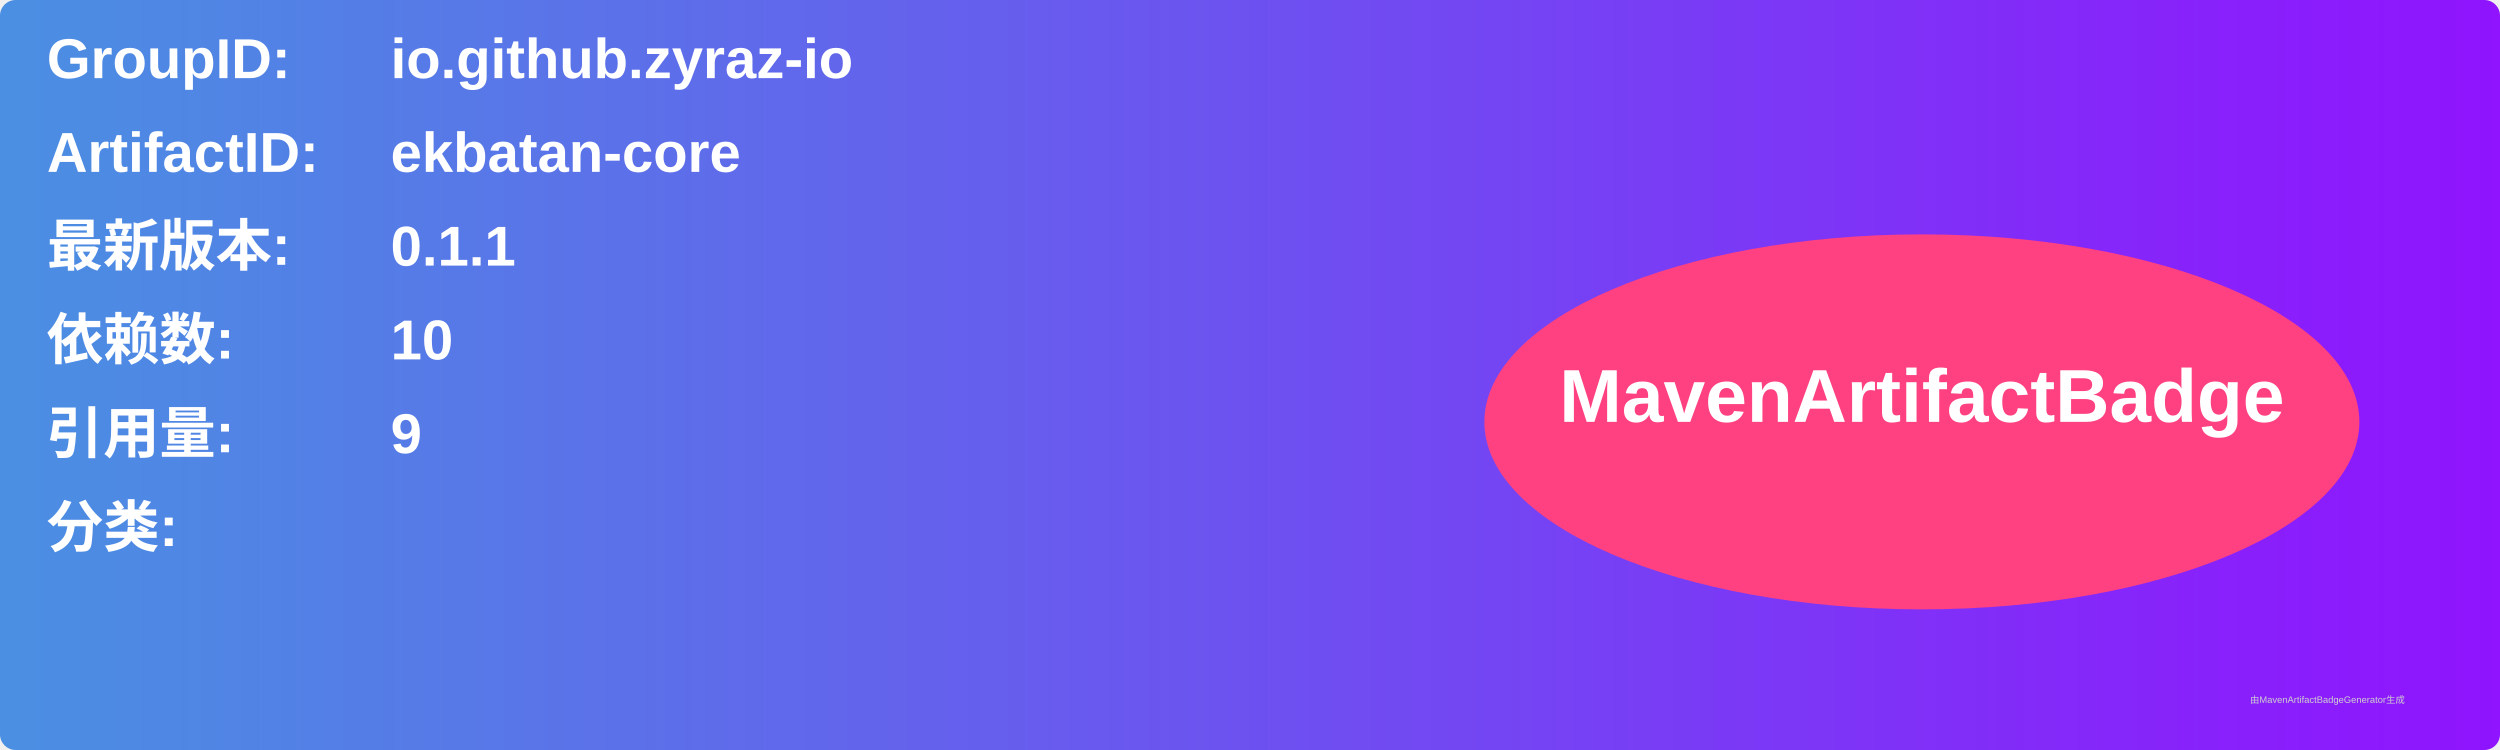
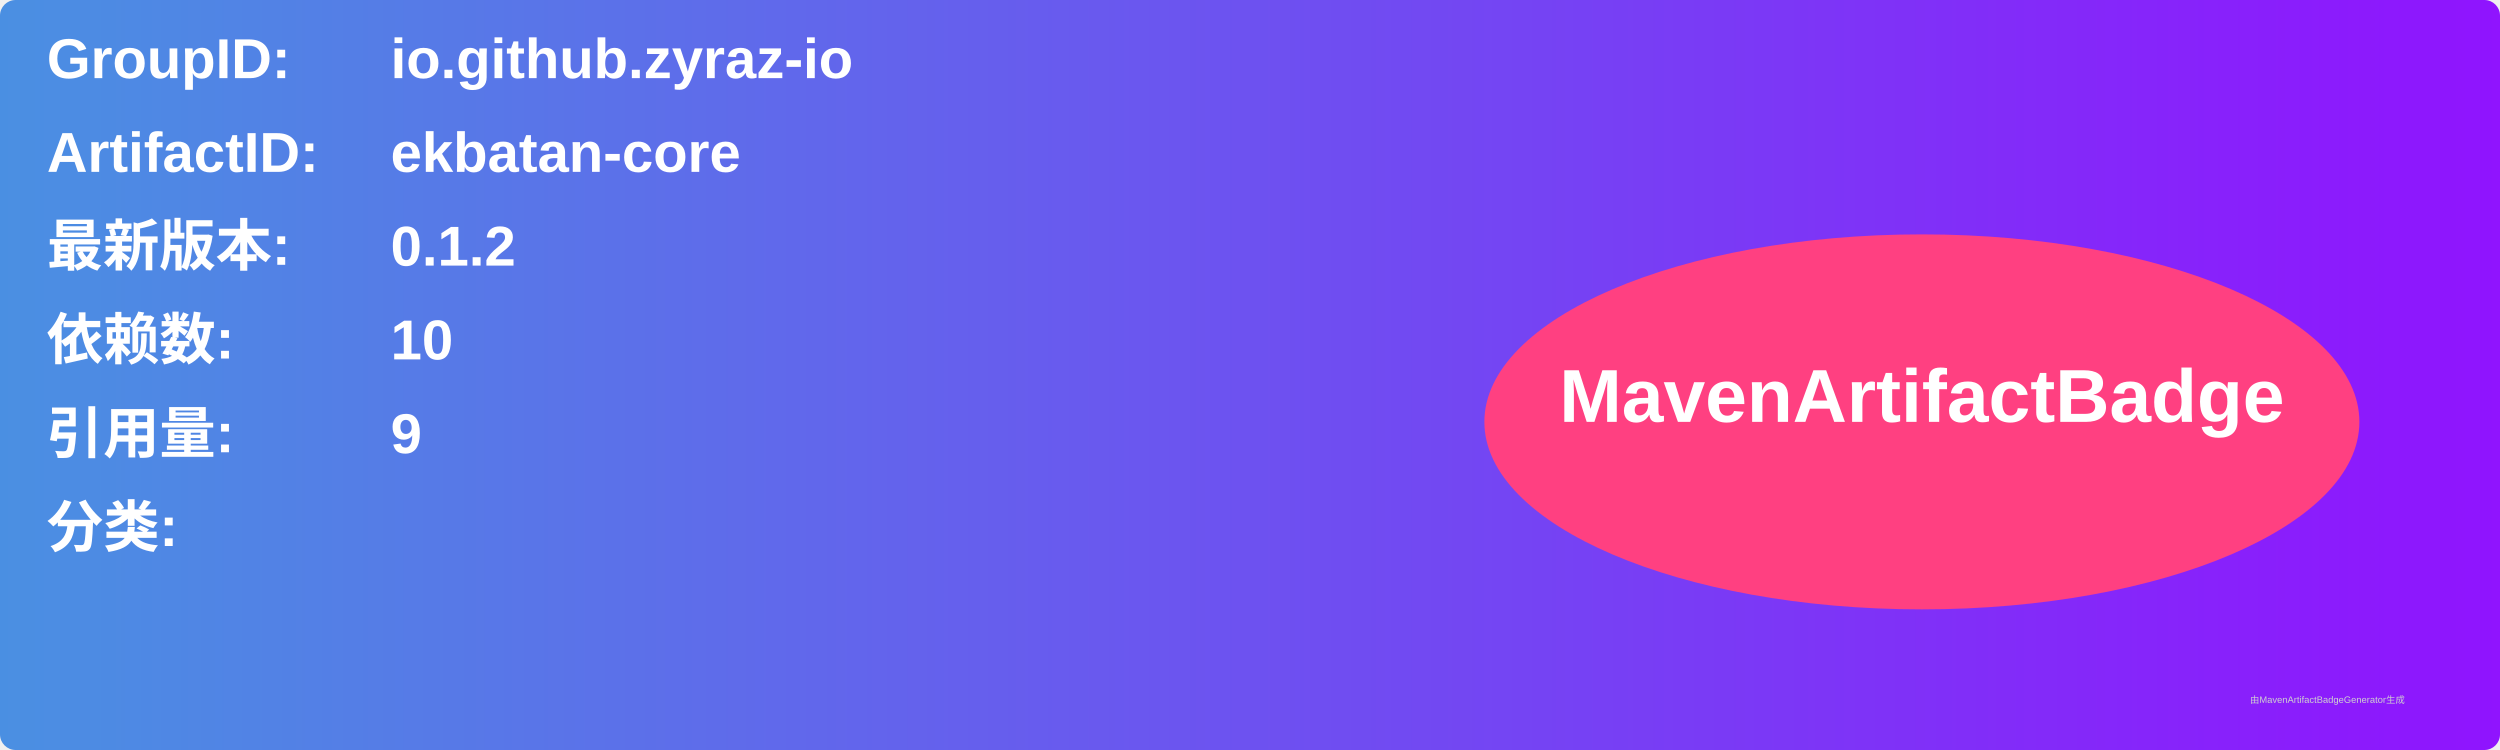
<svg xmlns="http://www.w3.org/2000/svg" width="800" height="240" viewBox="0 0 800 240">
  <linearGradient id="grad" x1="0%" y1="0%" x2="100%" y2="0%">
    <stop offset="0%" stop-color="#4a90e2" />
    <stop offset="100%" stop-color="#9013fe" />
  </linearGradient>
  <rect width="100%" height="100%" rx="5" ry="5" fill="url(#grad)" />
  <g transform="translate(15, 15)">
    <text x="0" y="10" font-family="Arial" font-size="18" fill="white" font-weight="bold" width="260">GroupID:</text>
    <text x="110" y="10" font-family="Arial" font-size="18" fill="white" font-weight="bold" width="460">io.github.zyraz-io</text>
    <text x="0" y="40" font-family="Arial" font-size="18" fill="white" font-weight="bold" width="260">ArtifactID:</text>
    <text x="110" y="40" font-family="Arial" font-size="18" fill="white" font-weight="bold" width="460">ekbatan-core</text>
    <text x="0" y="70" font-family="Arial" font-size="18" fill="white" font-weight="bold">最新版本:</text>
    <text x="110" y="70" font-family="Arial" font-size="18" fill="white" font-weight="bold">
-       <tspan font-weight="bold">0.1.1</tspan>
+       <tspan font-weight="bold">0.1.2</tspan>
    </text>
    <text x="0" y="100" font-family="Arial" font-size="18" fill="white" font-weight="bold">依赖数: </text>
    <text x="110" y="100" font-family="Arial" font-size="18" fill="white">
      <tspan font-weight="bold">10</tspan>
    </text>
    <text x="0" y="130" font-family="Arial" font-size="18" fill="white" font-weight="bold">引用量: </text>
    <text x="110" y="130" font-family="Arial" font-size="18" fill="white">
      <tspan font-weight="bold">9</tspan>
    </text>
    <text x="0" y="160" font-family="Arial" font-size="18" fill="white" font-weight="bold">分类:</text>
    <text x="10" y="190" font-family="Arial" font-size="10" fill="white">
      <tspan font-weight="bold" />
    </text>
    <ellipse cx="600" cy="120" rx="140" ry="60" fill="#ff4081" />
    <text x="600" y="120" text-anchor="middle" font-family="Arial" font-size="24" fill="white" font-weight="bold">MavenArtifactBadge</text>
  </g>
  <text x="720" y="225" font-family="Arial" font-size="3" fill="#d0d0d0">由MavenArtifactBadgeGenerator生成</text>
</svg>
